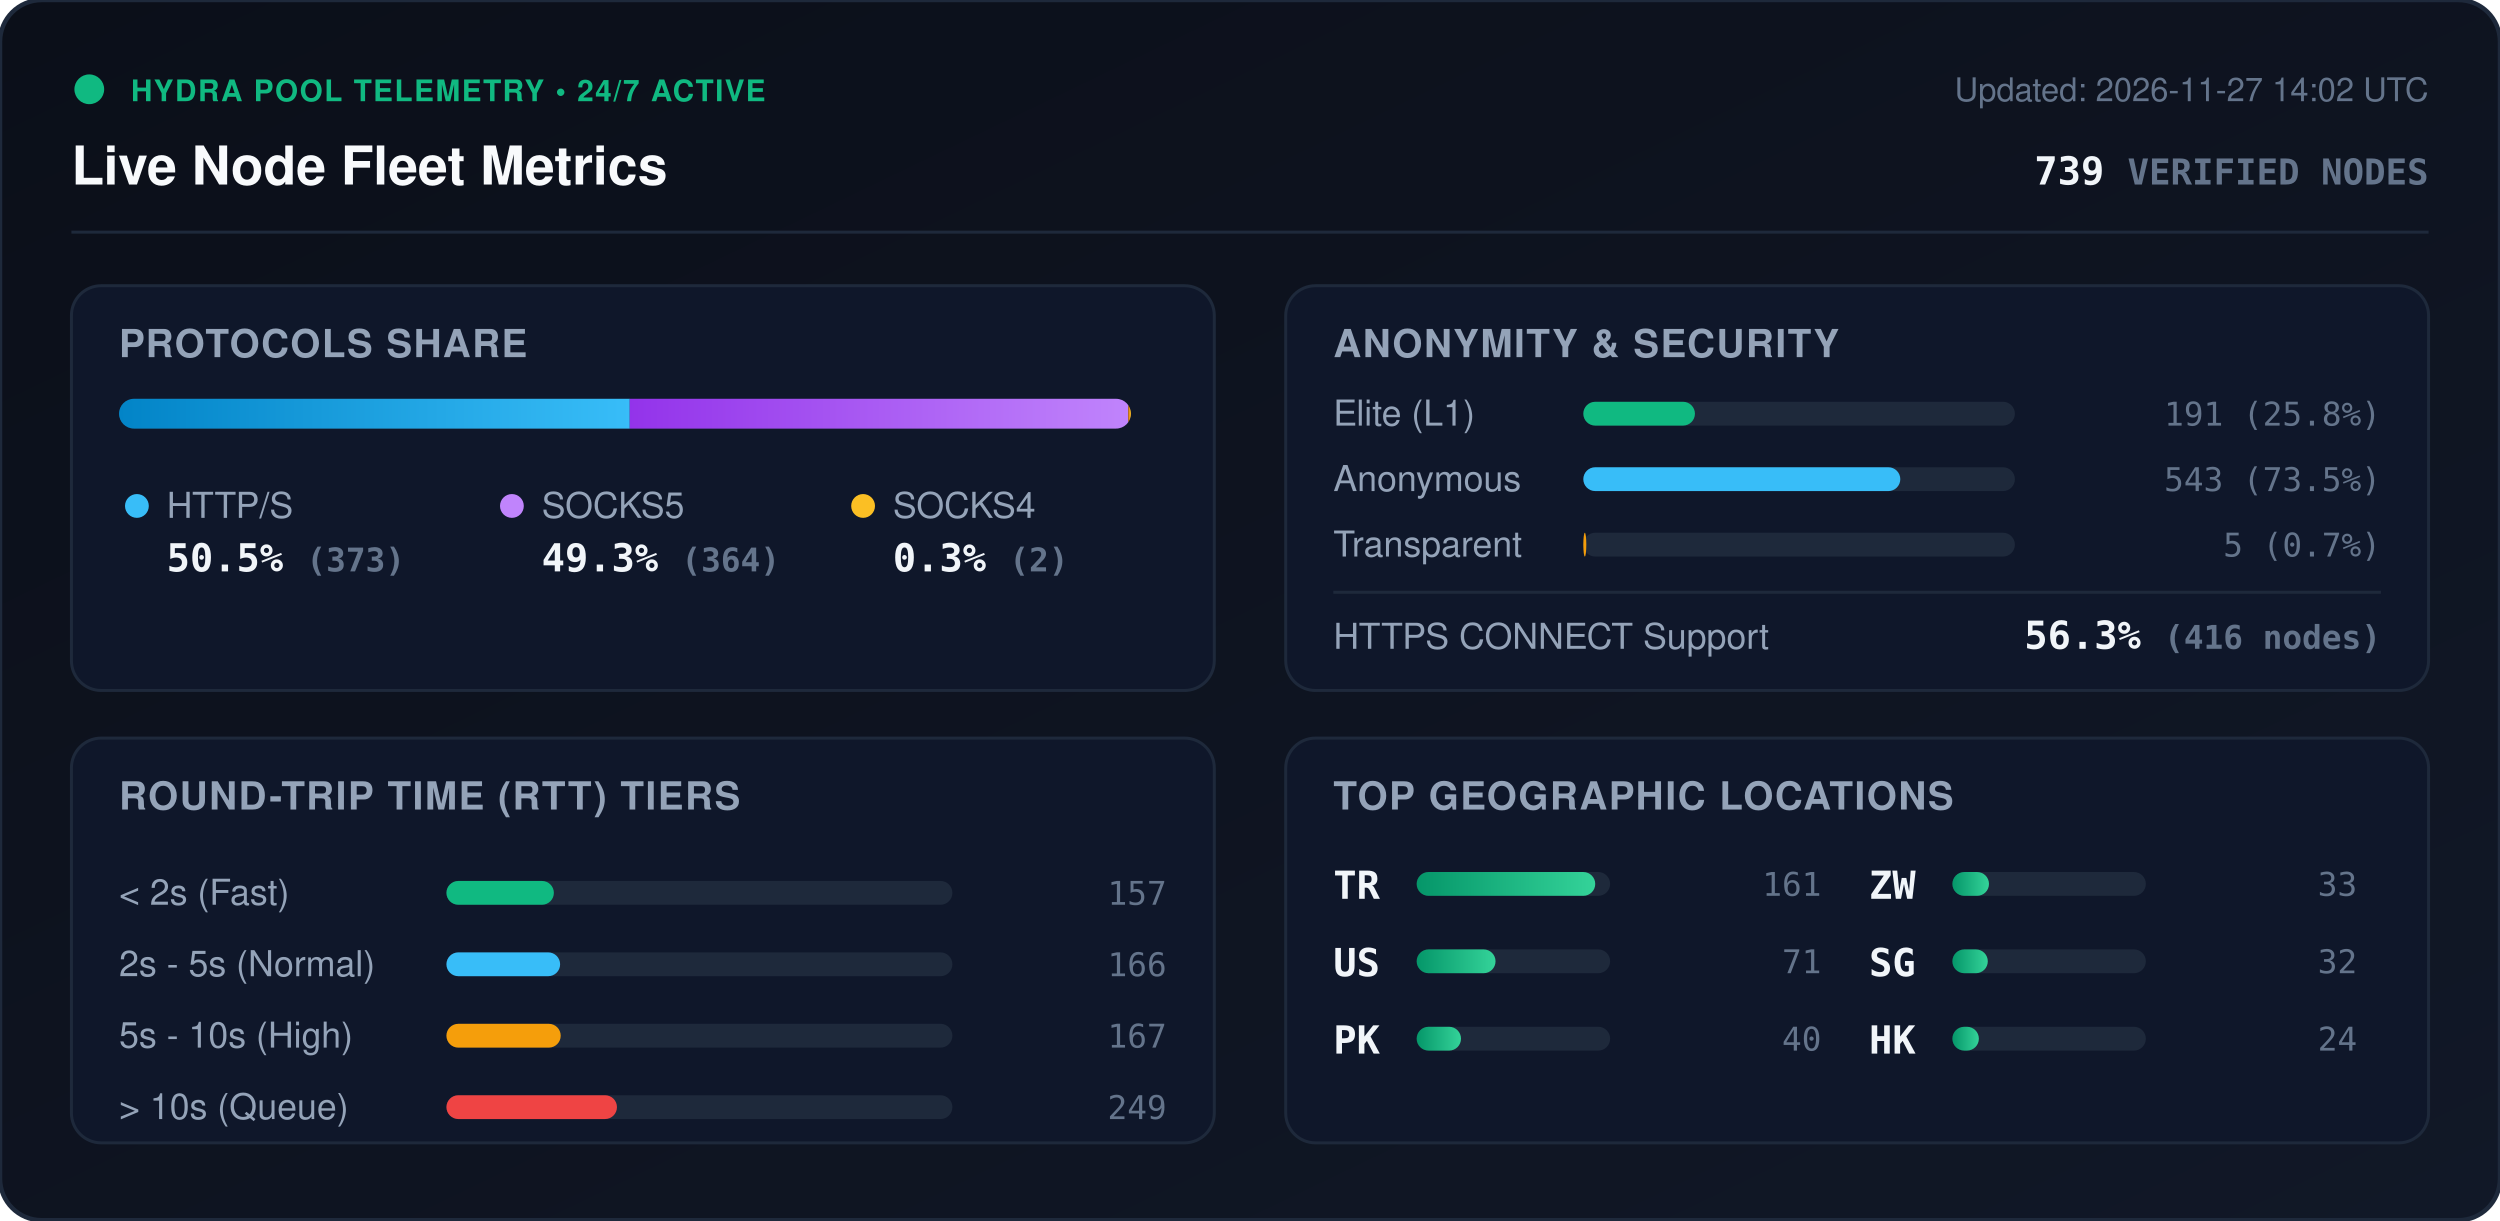
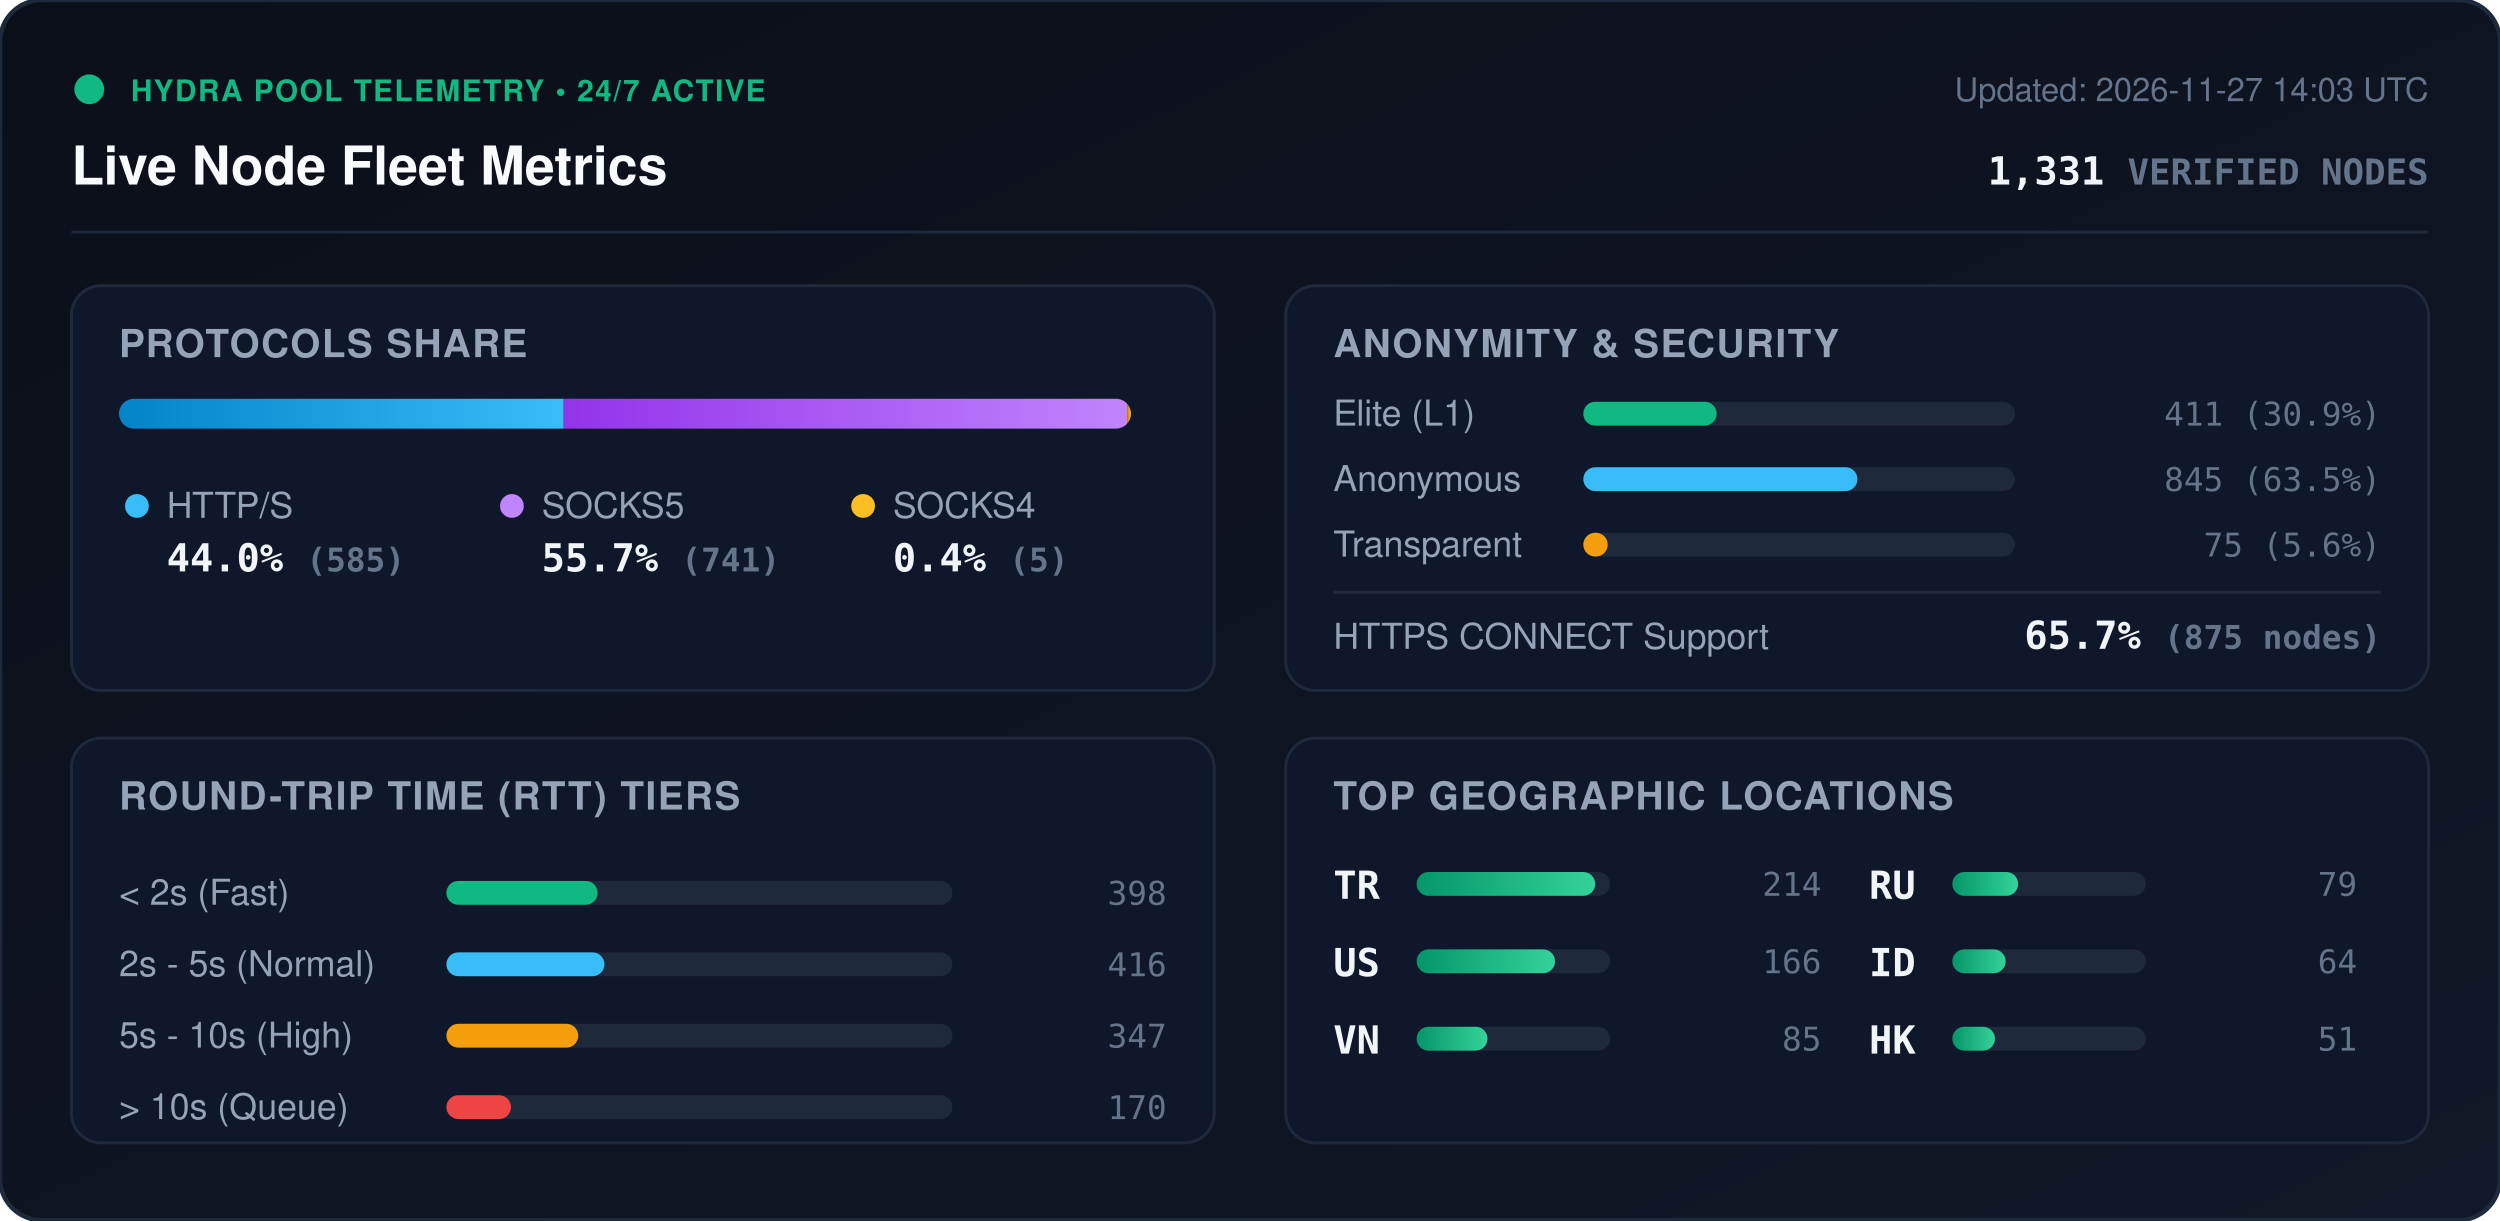
<svg xmlns="http://www.w3.org/2000/svg" viewBox="0 0 840 410" width="840" height="410" style="max-width: 100%; height: auto;">
  <defs>
    <linearGradient id="bg" x1="0%" y1="0%" x2="100%" y2="100%">
      <stop offset="0%" stop-color="#0b0f19" />
      <stop offset="100%" stop-color="#111827" />
    </linearGradient>
    <linearGradient id="bar-http" x1="0%" y1="0%" x2="100%" y2="0%">
      <stop offset="0%" stop-color="#0284c7" />
      <stop offset="100%" stop-color="#38bdf8" />
    </linearGradient>
    <linearGradient id="bar-socks5" x1="0%" y1="0%" x2="100%" y2="0%">
      <stop offset="0%" stop-color="#9333ea" />
      <stop offset="100%" stop-color="#c084fc" />
    </linearGradient>
    <linearGradient id="bar-socks4" x1="0%" y1="0%" x2="100%" y2="0%">
      <stop offset="0%" stop-color="#d97706" />
      <stop offset="100%" stop-color="#fbbf24" />
    </linearGradient>
    <linearGradient id="bar-green" x1="0%" y1="0%" x2="100%" y2="0%">
      <stop offset="0%" stop-color="#059669" />
      <stop offset="100%" stop-color="#34d399" />
    </linearGradient>
    <clipPath id="prog-track-clip">
      <rect width="340.0" height="10" rx="5" />
    </clipPath>
    <style>
      .title { font: 700 18px -apple-system, BlinkMacSystemFont, 'Segoe UI', Helvetica, Arial, sans-serif; fill: #f8fafc; }
      .sub { font: 500 11px -apple-system, BlinkMacSystemFont, 'Segoe UI', Helvetica, Arial, sans-serif; fill: #64748b; }
      .section-hdr { font: 600 13px -apple-system, BlinkMacSystemFont, 'Segoe UI', Helvetica, Arial, sans-serif; fill: #94a3b8; letter-spacing: 0.5px; }
      .metric-val { font: 700 13px -apple-system, BlinkMacSystemFont, 'Segoe UI', Helvetica, Arial, sans-serif; fill: #f1f5f9; }
      .metric-lbl { font: 500 12px -apple-system, BlinkMacSystemFont, 'Segoe UI', Helvetica, Arial, sans-serif; fill: #94a3b8; }
      .badge-txt { font: 700 10px -apple-system, BlinkMacSystemFont, 'Segoe UI', Helvetica, Arial, sans-serif; fill: #10b981; letter-spacing: 0.5px; }
      .mono { font-family: ui-monospace, SFMono-Regular, Menlo, Monaco, Consolas, monospace; }
      .pulse { animation: beacon 2s infinite ease-in-out; }
      @keyframes beacon { 0%, 100% { opacity: 1; } 50% { opacity: 0.35; } }
    </style>
  </defs>
  <rect width="840" height="410" rx="14" fill="url(#bg)" stroke="#1e293b" stroke-width="1.5" />
  <g transform="translate(24, 24)">
    <circle cx="6" cy="6" r="5" fill="#10b981" class="pulse" />
    <text x="20" y="10" class="badge-txt">HYDRA POOL TELEMETRY • 24/7 ACTIVE</text>
    <text x="0" y="38" class="title">Live Node Fleet Metrics</text>
-     <text x="792" y="10" text-anchor="end" class="sub">Updated: 2026-11-27 14:02 UTC</text>
-     <text x="792" y="38" text-anchor="end" class="metric-val mono" fill="#38bdf8">739 <tspan font-size="12" fill="#64748b">VERIFIED NODES</tspan>
+     <text x="792" y="10" text-anchor="end" class="sub">Updated: 2026-11-27 14:03 UTC</text>
+     <text x="792" y="38" text-anchor="end" class="metric-val mono" fill="#38bdf8">1,331 <tspan font-size="12" fill="#64748b">VERIFIED NODES</tspan>
    </text>
  </g>
  <line x1="24" y1="78" x2="816" y2="78" stroke="#1e293b" stroke-width="1" />
  <g transform="translate(24, 96)">
    <rect width="384" height="136" rx="10" fill="#0f172a" stroke="#1e293b" />
    <text x="16" y="24" class="section-hdr">PROTOCOLS SHARE</text>
    <g transform="translate(16, 38)">
      <rect width="340.0" height="10" rx="5" fill="#1e293b" />
      <g clip-path="url(#prog-track-clip)">
-         <rect x="0" width="171.6" height="10" fill="url(#bar-http)" />
-         <rect x="171.6" width="167.5" height="10" fill="url(#bar-socks5)" />
-         <rect x="339.1" width="0.9" height="10" fill="url(#bar-socks4)" />
+         <rect x="0" width="149.4" height="10" fill="url(#bar-http)" />
+         <rect x="149.4" width="189.3" height="10" fill="url(#bar-socks5)" />
+         <rect x="338.7" width="1.3" height="10" fill="url(#bar-socks4)" />
      </g>
    </g>
    <g transform="translate(16, 68)">
      <circle cx="6" cy="6" r="4" fill="#38bdf8" />
      <text x="16" y="10" class="metric-lbl">HTTP/S</text>
-       <text x="16" y="28" class="metric-val mono">50.5% <tspan font-size="11" fill="#64748b">(373)</tspan>
+       <text x="16" y="28" class="metric-val mono">44.0% <tspan font-size="11" fill="#64748b">(585)</tspan>
      </text>
      <circle cx="132" cy="6" r="4" fill="#c084fc" />
      <text x="142" y="10" class="metric-lbl">SOCKS5</text>
-       <text x="142" y="28" class="metric-val mono">49.3% <tspan font-size="11" fill="#64748b">(364)</tspan>
+       <text x="142" y="28" class="metric-val mono">55.7% <tspan font-size="11" fill="#64748b">(741)</tspan>
      </text>
      <circle cx="250" cy="6" r="4" fill="#fbbf24" />
      <text x="260" y="10" class="metric-lbl">SOCKS4</text>
-       <text x="260" y="28" class="metric-val mono">0.3% <tspan font-size="11" fill="#64748b">(2)</tspan>
+       <text x="260" y="28" class="metric-val mono">0.4% <tspan font-size="11" fill="#64748b">(5)</tspan>
      </text>
    </g>
  </g>
  <g transform="translate(432, 96)">
    <rect width="384" height="136" rx="10" fill="#0f172a" stroke="#1e293b" />
    <text x="16" y="24" class="section-hdr">ANONYMITY &amp; SECURITY</text>
    <text x="16" y="47" class="metric-lbl">Elite (L1)</text>
    <rect x="100" y="39" width="145.0" height="8" rx="4" fill="#1e293b" />
-     <rect x="100" y="39" width="37.5" height="8" rx="4" fill="#10b981" />
-     <text x="368" y="47" text-anchor="end" class="mono sub" fill="#e2e8f0">191 (25.8%)</text>
+     <rect x="100" y="39" width="44.8" height="8" rx="4" fill="#10b981" />
+     <text x="368" y="47" text-anchor="end" class="mono sub" fill="#e2e8f0">411 (30.9%)</text>
    <text x="16" y="69" class="metric-lbl">Anonymous</text>
    <rect x="100" y="61" width="145.0" height="8" rx="4" fill="#1e293b" />
-     <rect x="100" y="61" width="106.5" height="8" rx="4" fill="#38bdf8" />
-     <text x="368" y="69" text-anchor="end" class="mono sub" fill="#e2e8f0">543 (73.5%)</text>
+     <rect x="100" y="61" width="92.1" height="8" rx="4" fill="#38bdf8" />
+     <text x="368" y="69" text-anchor="end" class="mono sub" fill="#e2e8f0">845 (63.5%)</text>
    <text x="16" y="91" class="metric-lbl">Transparent</text>
    <rect x="100" y="83" width="145.0" height="8" rx="4" fill="#1e293b" />
-     <rect x="100" y="83" width="1.0" height="8" rx="4" fill="#f59e0b" />
-     <text x="368" y="91" text-anchor="end" class="mono sub" fill="#e2e8f0">5 (0.7%)</text>
+     <rect x="100" y="83" width="8.2" height="8" rx="4" fill="#f59e0b" />
+     <text x="368" y="91" text-anchor="end" class="mono sub" fill="#e2e8f0">75 (5.6%)</text>
    <line x1="16" y1="103" x2="368" y2="103" stroke="#1e293b" stroke-width="1" />
    <text x="16" y="122" class="metric-lbl">HTTPS CONNECT Support</text>
-     <text x="368" y="122" text-anchor="end" class="metric-val mono" fill="#34d399">56.3% <tspan font-size="11" fill="#64748b">(416 nodes)</tspan>
+     <text x="368" y="122" text-anchor="end" class="metric-val mono" fill="#34d399">65.7% <tspan font-size="11" fill="#64748b">(875 nodes)</tspan>
    </text>
  </g>
  <g transform="translate(24, 248)">
    <rect width="384" height="136" rx="10" fill="#0f172a" stroke="#1e293b" />
    <text x="16" y="24" class="section-hdr">ROUND-TRIP TIME (RTT) TIERS</text>
    <g transform="translate(16, 42)">
      <text x="0" y="14" class="metric-lbl">&lt; 2s (Fast)</text>
      <rect x="110" y="6" width="170" height="8" rx="4" fill="#1e293b" />
-       <rect x="110" y="6" width="36.1" height="8" rx="4" fill="#10b981" />
-       <text x="352" y="14" text-anchor="end" class="mono sub">157</text>
+       <rect x="110" y="6" width="50.8" height="8" rx="4" fill="#10b981" />
+       <text x="352" y="14" text-anchor="end" class="mono sub">398</text>
      <text x="0" y="38" class="metric-lbl">2s - 5s (Normal)</text>
      <rect x="110" y="30" width="170" height="8" rx="4" fill="#1e293b" />
-       <rect x="110" y="30" width="38.2" height="8" rx="4" fill="#38bdf8" />
-       <text x="352" y="38" text-anchor="end" class="mono sub">166</text>
+       <rect x="110" y="30" width="53.1" height="8" rx="4" fill="#38bdf8" />
+       <text x="352" y="38" text-anchor="end" class="mono sub">416</text>
      <text x="0" y="62" class="metric-lbl">5s - 10s (High)</text>
      <rect x="110" y="54" width="170" height="8" rx="4" fill="#1e293b" />
-       <rect x="110" y="54" width="38.4" height="8" rx="4" fill="#f59e0b" />
-       <text x="352" y="62" text-anchor="end" class="mono sub">167</text>
+       <rect x="110" y="54" width="44.3" height="8" rx="4" fill="#f59e0b" />
+       <text x="352" y="62" text-anchor="end" class="mono sub">347</text>
      <text x="0" y="86" class="metric-lbl">&gt; 10s (Queue)</text>
      <rect x="110" y="78" width="170" height="8" rx="4" fill="#1e293b" />
-       <rect x="110" y="78" width="57.3" height="8" rx="4" fill="#ef4444" />
-       <text x="352" y="86" text-anchor="end" class="mono sub">249</text>
+       <rect x="110" y="78" width="21.7" height="8" rx="4" fill="#ef4444" />
+       <text x="352" y="86" text-anchor="end" class="mono sub">170</text>
    </g>
  </g>
  <g transform="translate(432, 248)">
    <rect width="384" height="136" rx="10" fill="#0f172a" stroke="#1e293b" />
    <text x="16" y="24" class="section-hdr">TOP GEOGRAPHIC LOCATIONS</text>
    <g transform="translate(16, 42)">
      <g transform="translate(0, 0)">
        <text x="0" y="12" class="mono metric-val" font-size="12">TR</text>
        <rect x="28" y="3" width="65" height="8" rx="4" fill="#1e293b" />
        <rect x="28" y="3" width="60.0" height="8" rx="4" fill="url(#bar-green)" />
-         <text x="164" y="11" text-anchor="end" class="mono sub">161</text>
+         <text x="164" y="11" text-anchor="end" class="mono sub">214</text>
      </g>
      <g transform="translate(0, 26)">
        <text x="0" y="12" class="mono metric-val" font-size="12">US</text>
        <rect x="28" y="3" width="65" height="8" rx="4" fill="#1e293b" />
-         <rect x="28" y="3" width="26.5" height="8" rx="4" fill="url(#bar-green)" />
-         <text x="164" y="11" text-anchor="end" class="mono sub">71</text>
+         <rect x="28" y="3" width="46.5" height="8" rx="4" fill="url(#bar-green)" />
+         <text x="164" y="11" text-anchor="end" class="mono sub">166</text>
      </g>
      <g transform="translate(0, 52)">
-         <text x="0" y="12" class="mono metric-val" font-size="12">PK</text>
+         <text x="0" y="12" class="mono metric-val" font-size="12">VN</text>
        <rect x="28" y="3" width="65" height="8" rx="4" fill="#1e293b" />
-         <rect x="28" y="3" width="14.9" height="8" rx="4" fill="url(#bar-green)" />
-         <text x="164" y="11" text-anchor="end" class="mono sub">40</text>
+         <rect x="28" y="3" width="23.8" height="8" rx="4" fill="url(#bar-green)" />
+         <text x="164" y="11" text-anchor="end" class="mono sub">85</text>
      </g>
      <g transform="translate(180, 0)">
-         <text x="0" y="12" class="mono metric-val" font-size="12">ZW</text>
+         <text x="0" y="12" class="mono metric-val" font-size="12">RU</text>
        <rect x="28" y="3" width="65" height="8" rx="4" fill="#1e293b" />
-         <rect x="28" y="3" width="12.3" height="8" rx="4" fill="url(#bar-green)" />
-         <text x="164" y="11" text-anchor="end" class="mono sub">33</text>
+         <rect x="28" y="3" width="22.1" height="8" rx="4" fill="url(#bar-green)" />
+         <text x="164" y="11" text-anchor="end" class="mono sub">79</text>
      </g>
      <g transform="translate(180, 26)">
-         <text x="0" y="12" class="mono metric-val" font-size="12">SG</text>
+         <text x="0" y="12" class="mono metric-val" font-size="12">ID</text>
        <rect x="28" y="3" width="65" height="8" rx="4" fill="#1e293b" />
-         <rect x="28" y="3" width="11.9" height="8" rx="4" fill="url(#bar-green)" />
-         <text x="164" y="11" text-anchor="end" class="mono sub">32</text>
+         <rect x="28" y="3" width="17.9" height="8" rx="4" fill="url(#bar-green)" />
+         <text x="164" y="11" text-anchor="end" class="mono sub">64</text>
      </g>
      <g transform="translate(180, 52)">
        <text x="0" y="12" class="mono metric-val" font-size="12">HK</text>
        <rect x="28" y="3" width="65" height="8" rx="4" fill="#1e293b" />
-         <rect x="28" y="3" width="8.9" height="8" rx="4" fill="url(#bar-green)" />
-         <text x="164" y="11" text-anchor="end" class="mono sub">24</text>
+         <rect x="28" y="3" width="14.3" height="8" rx="4" fill="url(#bar-green)" />
+         <text x="164" y="11" text-anchor="end" class="mono sub">51</text>
      </g>
    </g>
  </g>
</svg>
